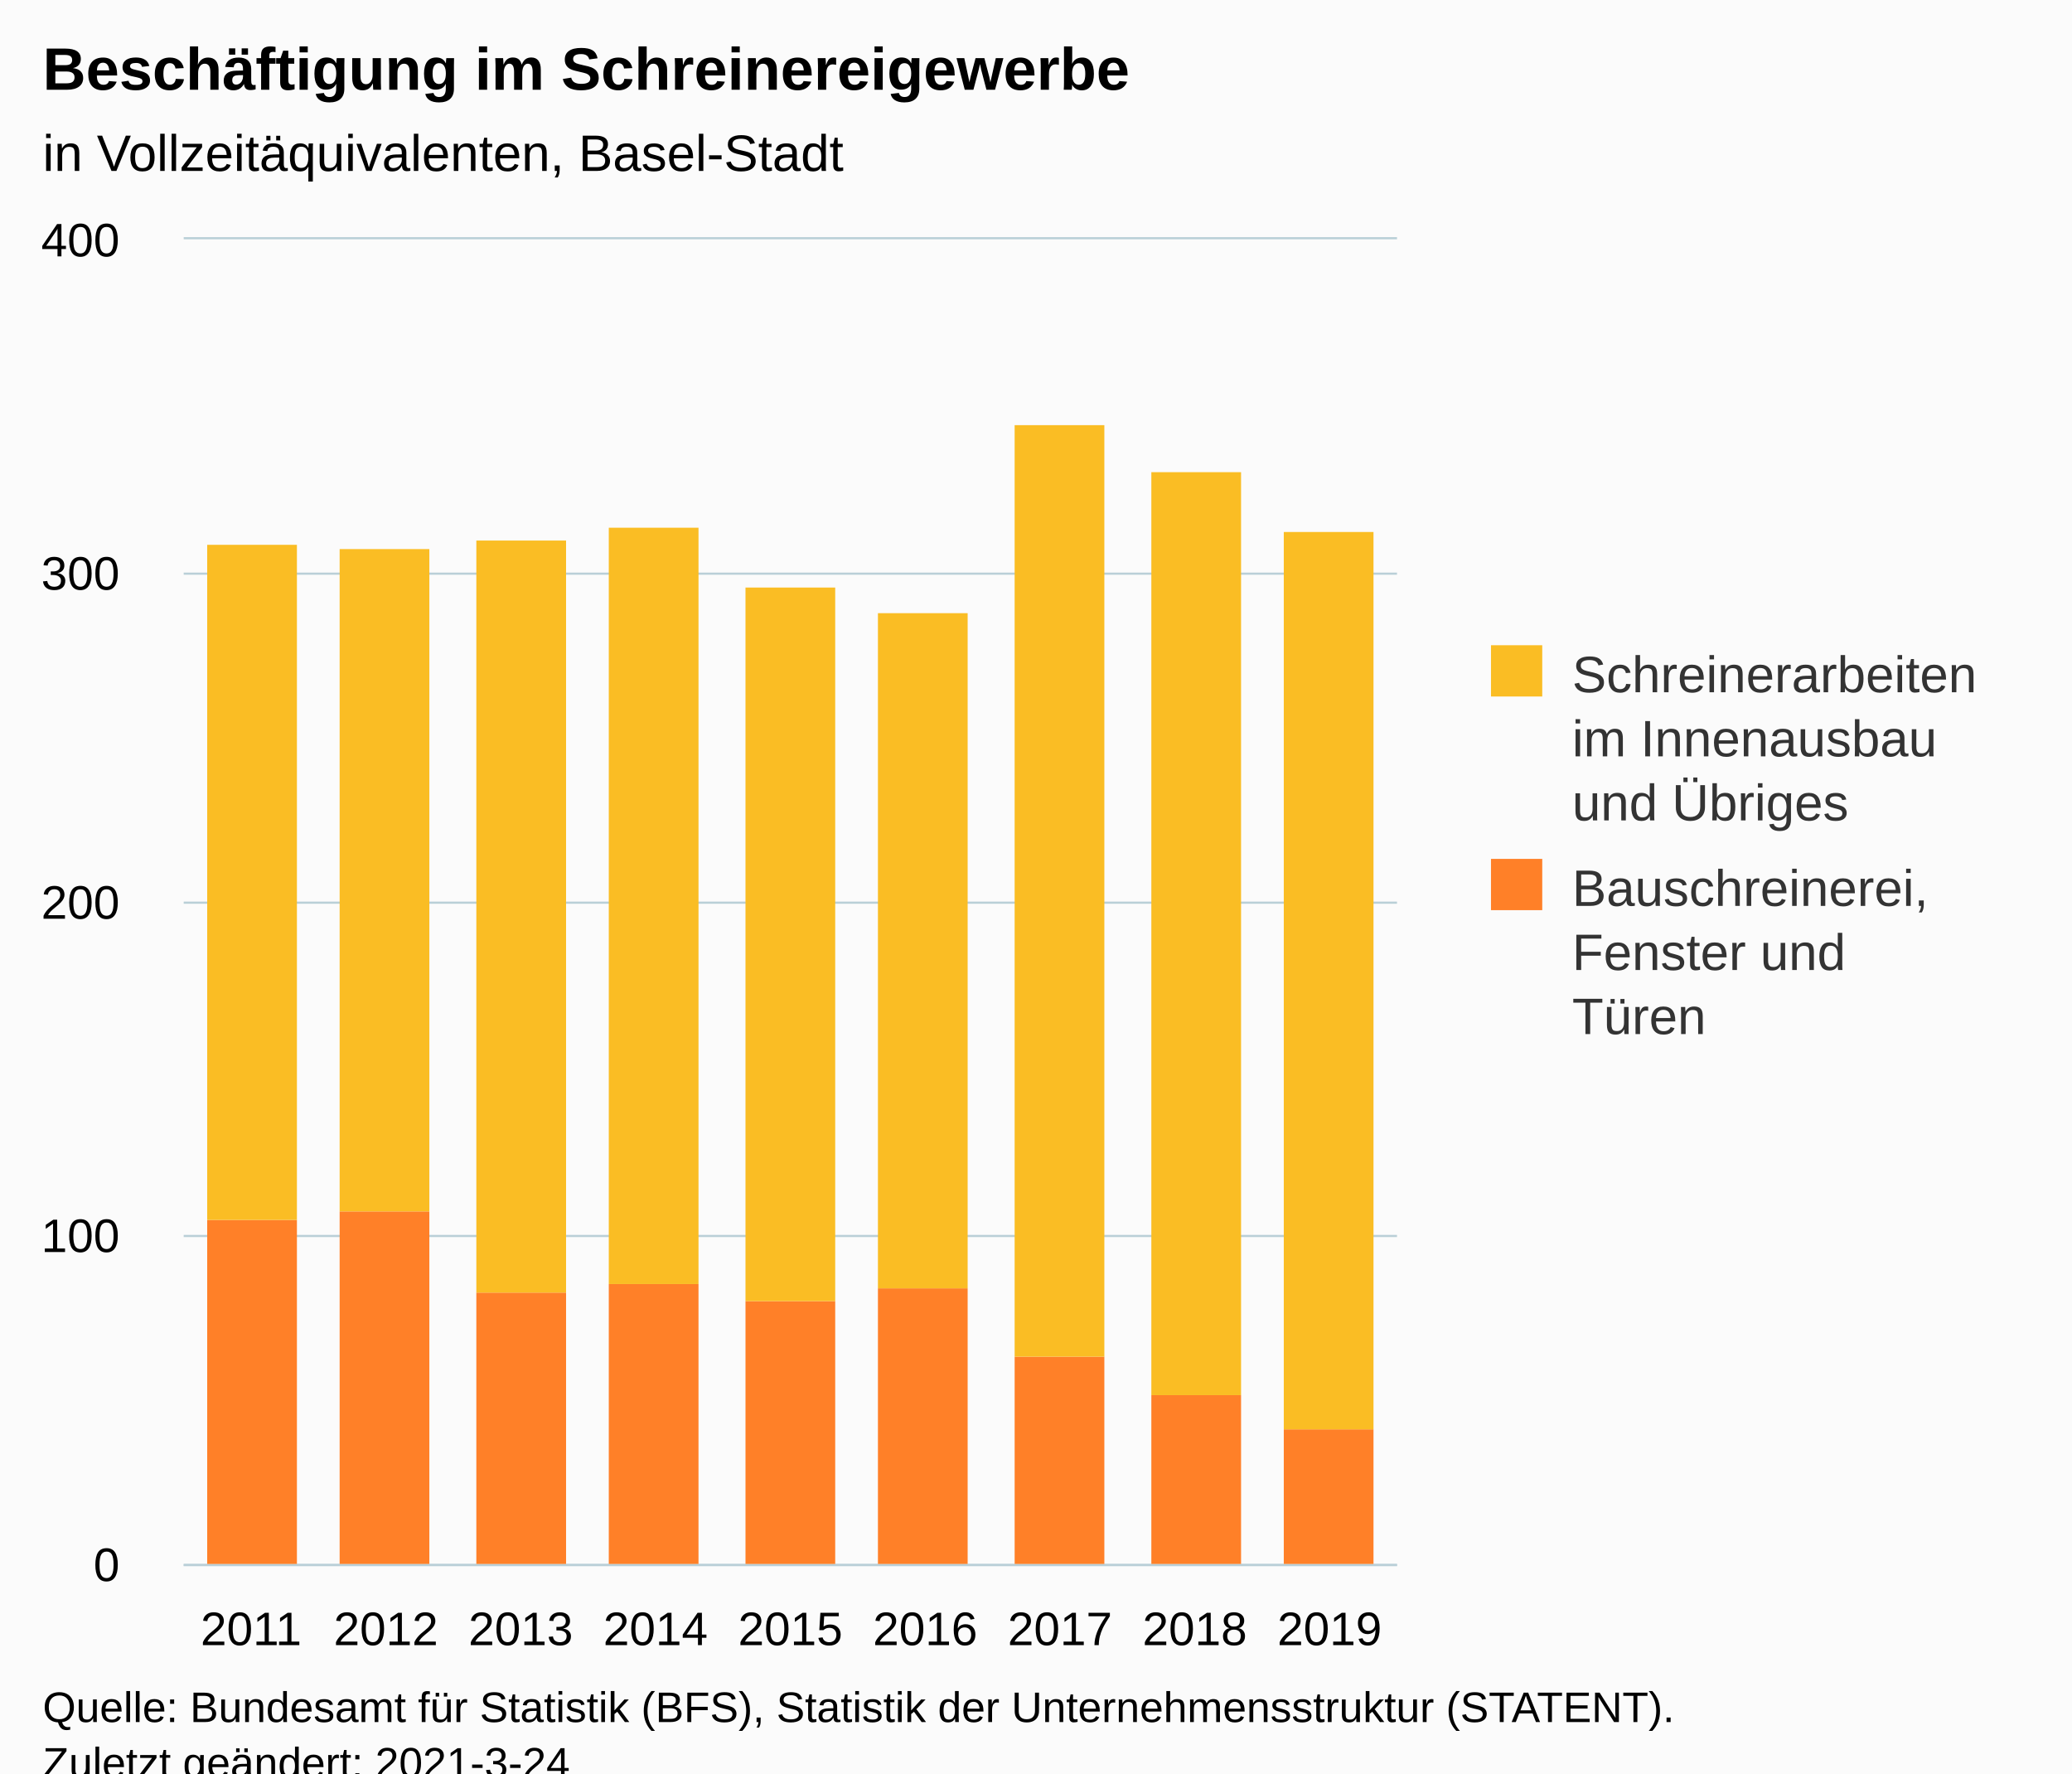
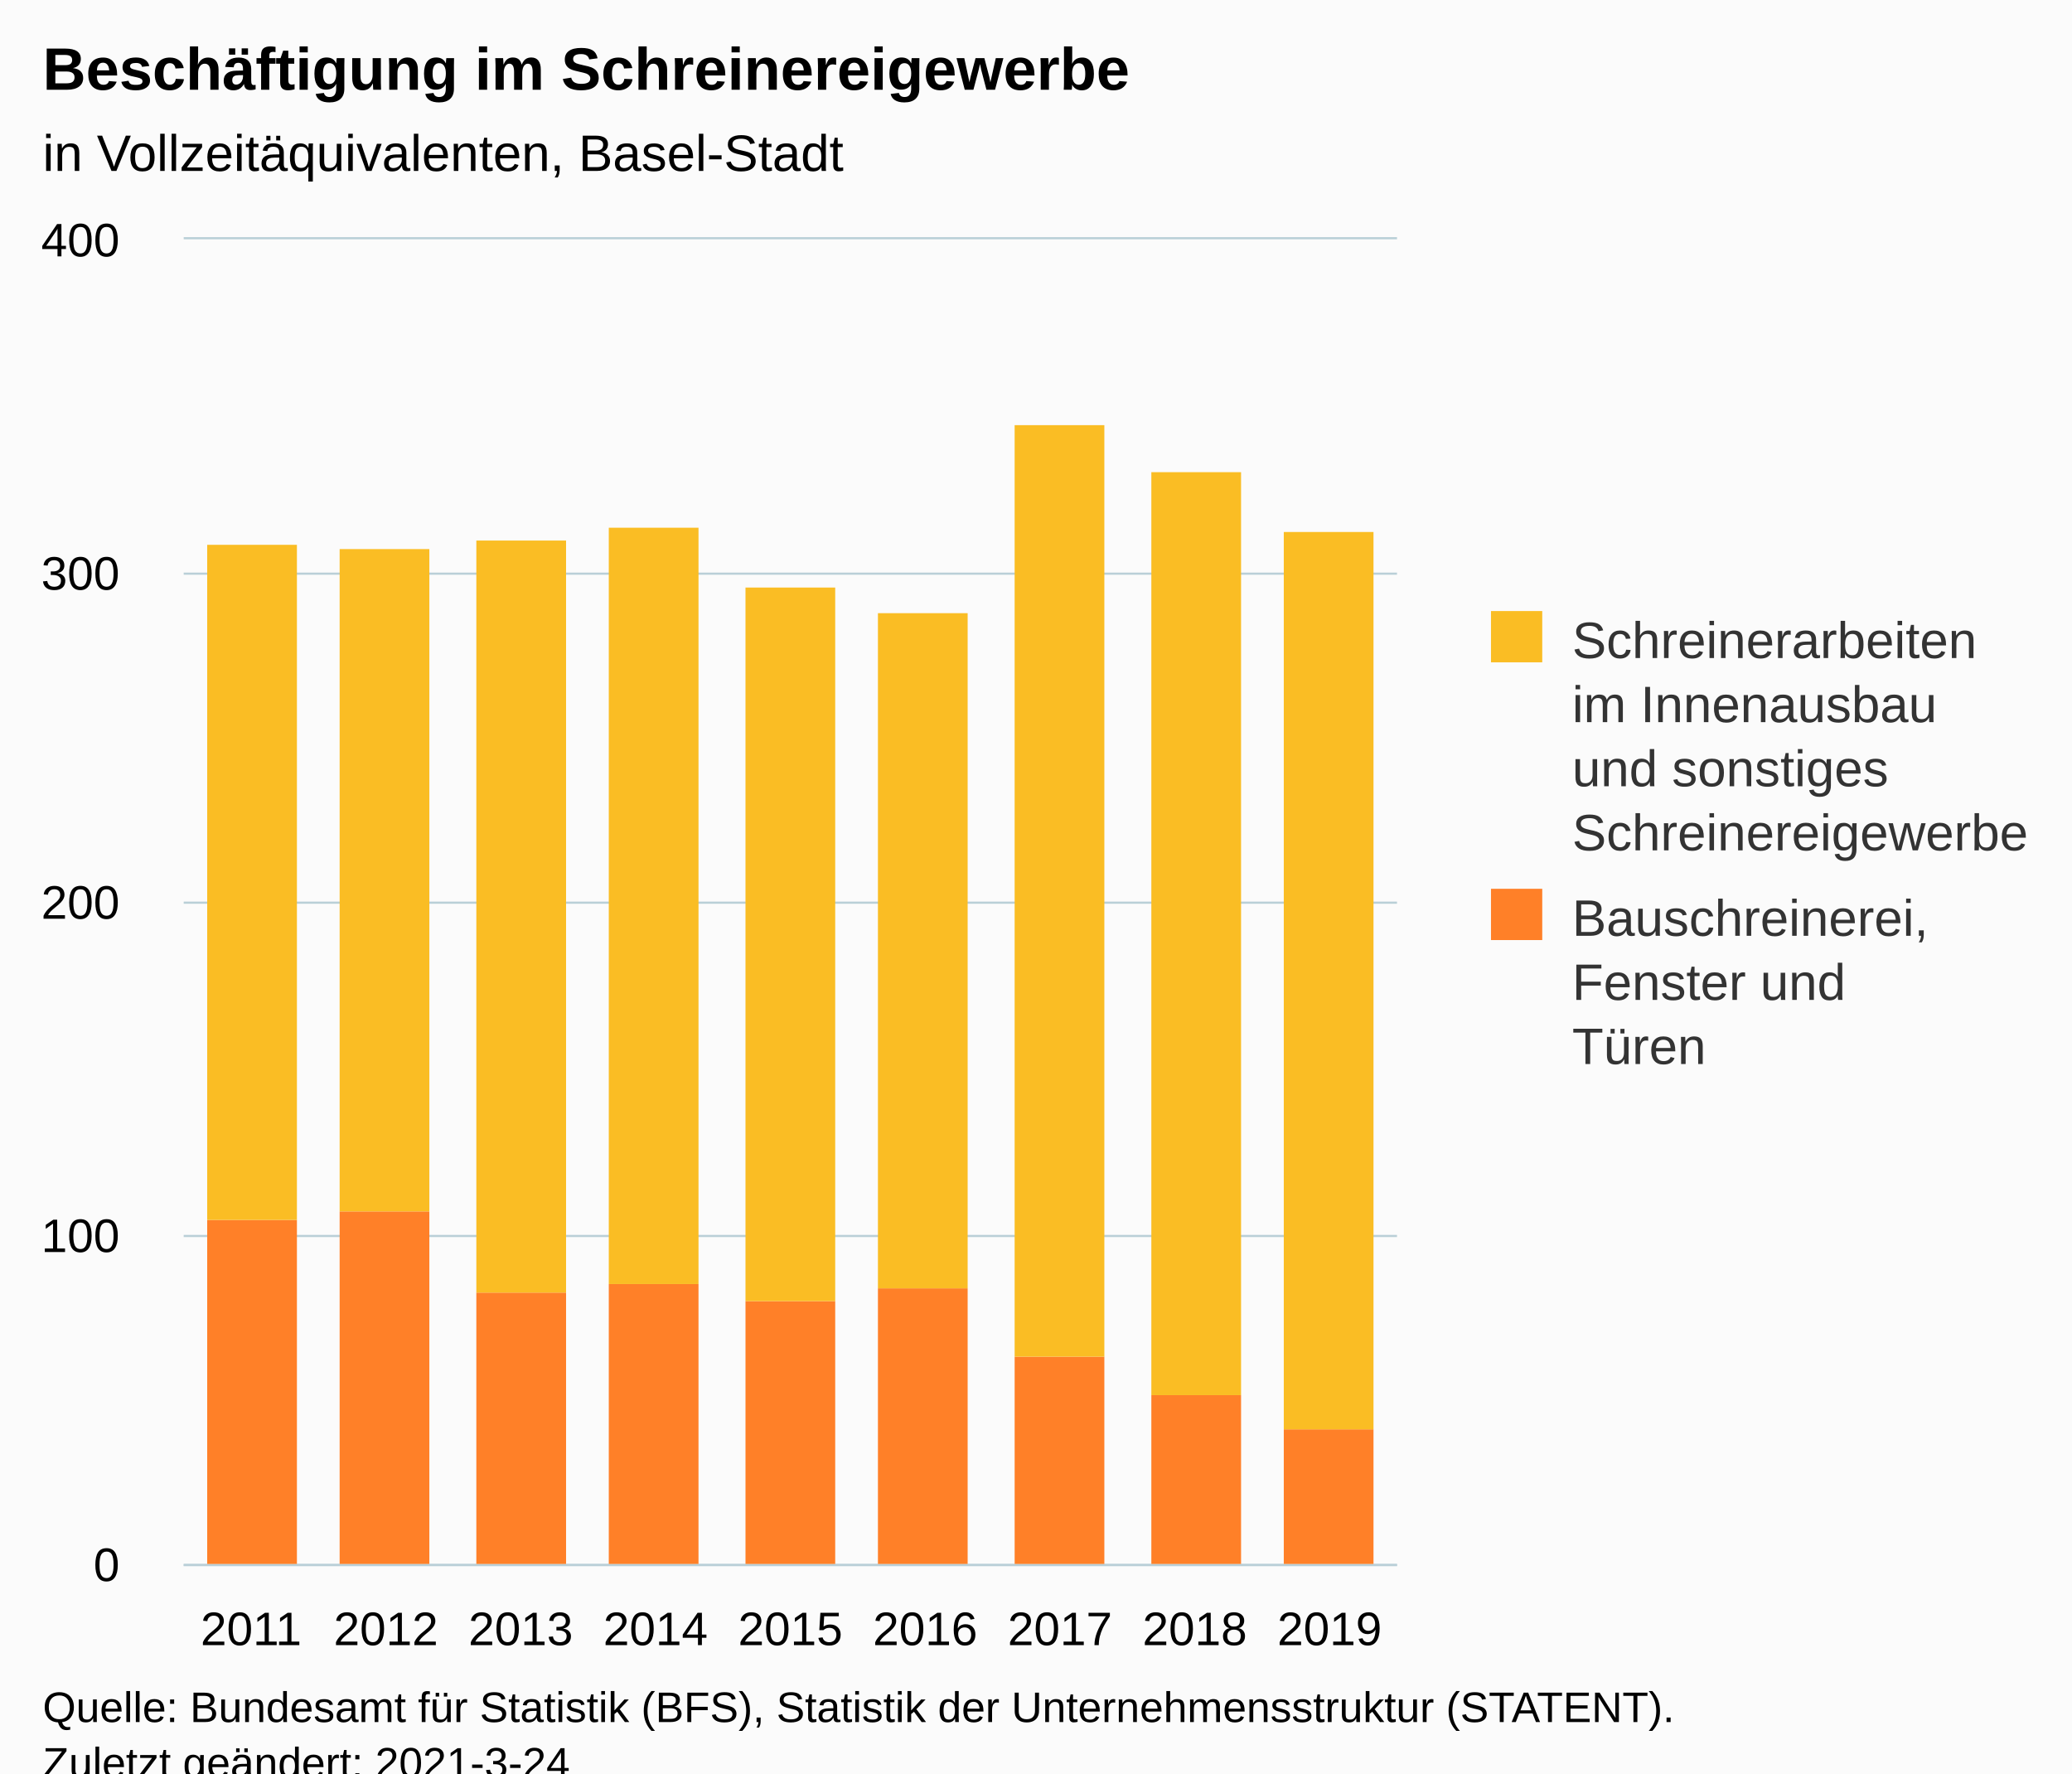
<svg xmlns="http://www.w3.org/2000/svg" version="1.1" class="highcharts-root" style="font-family:Arial;font-size:12px;" viewBox="0 0 485 415">
  <defs>
-     <clipPath id="highcharts-ru10ssa-25-">
+     <clipPath id="highcharts-emqz2w7-25-">
      <rect x="0" y="0" width="284" height="310" fill="none" />
    </clipPath>
-     <clipPath id="highcharts-ru10ssa-35-">
+     <clipPath id="highcharts-emqz2w7-35-">
      <rect x="0" y="0" width="284" height="310" fill="none" />
    </clipPath>
-     <clipPath id="highcharts-ru10ssa-45-">
+     <clipPath id="highcharts-emqz2w7-45-">
      <rect x="43" y="56" width="284" height="310" fill="none" />
    </clipPath>
  </defs>
  <rect fill="#fbfbfb" class="highcharts-background" x="0" y="0" width="485" height="428" rx="0" ry="0" />
  <rect fill="none" class="highcharts-plot-background" x="43" y="56" width="284" height="310" />
  <g class="highcharts-pane-group" data-z-index="0" />
  <g class="highcharts-grid highcharts-xaxis-grid" data-z-index="1">
    <path fill="none" data-z-index="1" class="highcharts-grid-line" d="M 74.5 56 L 74.5 366" opacity="1" />
    <path fill="none" data-z-index="1" class="highcharts-grid-line" d="M 105.5 56 L 105.5 366" opacity="1" />
    <path fill="none" data-z-index="1" class="highcharts-grid-line" d="M 137.5 56 L 137.5 366" opacity="1" />
    <path fill="none" data-z-index="1" class="highcharts-grid-line" d="M 168.5 56 L 168.5 366" opacity="1" />
    <path fill="none" data-z-index="1" class="highcharts-grid-line" d="M 200.5 56 L 200.5 366" opacity="1" />
    <path fill="none" data-z-index="1" class="highcharts-grid-line" d="M 231.5 56 L 231.5 366" opacity="1" />
    <path fill="none" data-z-index="1" class="highcharts-grid-line" d="M 263.5 56 L 263.5 366" opacity="1" />
    <path fill="none" data-z-index="1" class="highcharts-grid-line" d="M 294.5 56 L 294.5 366" opacity="1" />
    <path fill="none" data-z-index="1" class="highcharts-grid-line" d="M 326.5 56 L 326.5 366" opacity="1" />
    <path fill="none" data-z-index="1" class="highcharts-grid-line" d="M 42.5 56 L 42.5 366" opacity="1" />
  </g>
  <g class="highcharts-grid highcharts-yaxis-grid" data-z-index="1">
    <path fill="none" stroke="#B9CFD7" stroke-width="0.5" data-z-index="1" class="highcharts-grid-line" d="M 43 366.25 L 327 366.25" opacity="1" />
    <path fill="none" stroke="#B9CFD7" stroke-width="0.5" data-z-index="1" class="highcharts-grid-line" d="M 43 289.25 L 327 289.25" opacity="1" />
    <path fill="none" stroke="#B9CFD7" stroke-width="0.5" data-z-index="1" class="highcharts-grid-line" d="M 43 211.25 L 327 211.25" opacity="1" />
    <path fill="none" stroke="#B9CFD7" stroke-width="0.5" data-z-index="1" class="highcharts-grid-line" d="M 43 134.25 L 327 134.25" opacity="1" />
    <path fill="none" stroke="#B9CFD7" stroke-width="0.5" data-z-index="1" class="highcharts-grid-line" d="M 43 55.75 L 327 55.75" opacity="1" />
  </g>
  <rect fill="none" class="highcharts-plot-border" data-z-index="1" x="43" y="56" width="284" height="310" />
  <g class="highcharts-axis highcharts-xaxis" data-z-index="2">
    <path fill="none" class="highcharts-axis-line" stroke="#B9CFD7" stroke-width="0.5" data-z-index="7" d="M 43 366.25 L 327 366.25" />
  </g>
  <g class="highcharts-axis highcharts-yaxis" data-z-index="2">
    <path fill="none" class="highcharts-axis-line" data-z-index="7" d="M 43 56 L 43 366" />
  </g>
  <g class="highcharts-series-group" data-z-index="3">
-     <g class="highcharts-series highcharts-series-0 highcharts-column-series" data-z-index="0.1" opacity="1" transform="translate(43,56) scale(1 1)" clip-path="url(#highcharts-ru10ssa-35-)">
+     <g class="highcharts-series highcharts-series-0 highcharts-column-series" data-z-index="0.1" opacity="1" transform="translate(43,56) scale(1 1)" clip-path="url(#highcharts-emqz2w7-35-)">
      <rect x="5.5" y="229.5" width="21" height="81" fill="#FF8028" stroke="#ffffff" stroke-width="1e-7" opacity="1" class="highcharts-point" />
      <rect x="36.5" y="227.5" width="21" height="83" fill="#FF8028" stroke="#ffffff" stroke-width="1e-7" opacity="1" class="highcharts-point" />
      <rect x="68.5" y="246.5" width="21" height="64" fill="#FF8028" stroke="#ffffff" stroke-width="1e-7" opacity="1" class="highcharts-point" />
      <rect x="99.5" y="244.5" width="21" height="66" fill="#FF8028" stroke="#ffffff" stroke-width="1e-7" opacity="1" class="highcharts-point" />
      <rect x="131.5" y="248.5" width="21" height="62" fill="#FF8028" stroke="#ffffff" stroke-width="1e-7" opacity="1" class="highcharts-point" />
      <rect x="162.5" y="245.5" width="21" height="65" fill="#FF8028" stroke="#ffffff" stroke-width="1e-7" opacity="1" class="highcharts-point" />
      <rect x="194.5" y="261.5" width="21" height="49" fill="#FF8028" stroke="#ffffff" stroke-width="1e-7" opacity="1" class="highcharts-point" />
      <rect x="226.5" y="270.5" width="21" height="40" fill="#FF8028" stroke="#ffffff" stroke-width="1e-7" opacity="1" class="highcharts-point" />
      <rect x="257.5" y="278.5" width="21" height="32" fill="#FF8028" stroke="#ffffff" stroke-width="1e-7" opacity="1" class="highcharts-point" />
    </g>
    <g class="highcharts-markers highcharts-series-0 highcharts-column-series" data-z-index="0.1" opacity="1" transform="translate(43,56) scale(1 1)" clip-path="none" />
-     <g class="highcharts-series highcharts-series-1 highcharts-column-series" data-z-index="0.1" opacity="1" transform="translate(43,56) scale(1 1)" clip-path="url(#highcharts-ru10ssa-35-)">
+     <g class="highcharts-series highcharts-series-1 highcharts-column-series" data-z-index="0.1" opacity="1" transform="translate(43,56) scale(1 1)" clip-path="url(#highcharts-emqz2w7-35-)">
      <rect x="5.5" y="71.5" width="21" height="158" fill="#FABD24" stroke="#ffffff" stroke-width="1e-7" opacity="1" class="highcharts-point" />
      <rect x="36.5" y="72.5" width="21" height="155" fill="#FABD24" stroke="#ffffff" stroke-width="1e-7" opacity="1" class="highcharts-point" />
      <rect x="68.5" y="70.5" width="21" height="176" fill="#FABD24" stroke="#ffffff" stroke-width="1e-7" opacity="1" class="highcharts-point" />
      <rect x="99.5" y="67.5" width="21" height="177" fill="#FABD24" stroke="#ffffff" stroke-width="1e-7" opacity="1" class="highcharts-point" />
      <rect x="131.5" y="81.5" width="21" height="167" fill="#FABD24" stroke="#ffffff" stroke-width="1e-7" opacity="1" class="highcharts-point" />
      <rect x="162.5" y="87.5" width="21" height="158" fill="#FABD24" stroke="#ffffff" stroke-width="1e-7" opacity="1" class="highcharts-point" />
      <rect x="194.5" y="43.5" width="21" height="218" fill="#FABD24" stroke="#ffffff" stroke-width="1e-7" opacity="1" class="highcharts-point" />
      <rect x="226.5" y="54.5" width="21" height="216" fill="#FABD24" stroke="#ffffff" stroke-width="1e-7" opacity="1" class="highcharts-point" />
      <rect x="257.5" y="68.5" width="21" height="210" fill="#FABD24" stroke="#ffffff" stroke-width="1e-7" opacity="1" class="highcharts-point" />
    </g>
    <g class="highcharts-markers highcharts-series-1 highcharts-column-series" data-z-index="0.1" opacity="1" transform="translate(43,56) scale(1 1)" clip-path="none" />
  </g>
  <text x="10" text-anchor="start" class="highcharts-title" data-z-index="4" style="color:#000000;font-size:14px;font-weight:bold;fill:#000000;" y="21">
    <tspan>Beschäftigung im Schreinereigewerbe</tspan>
  </text>
  <text x="10" text-anchor="start" class="highcharts-subtitle" data-z-index="4" style="color:#000000;font-size:12px;font-weight:normal;fill:#000000;" y="40">
    <tspan>in Vollzeitäquivalenten, Basel-Stadt</tspan>
  </text>
  <text x="10" text-anchor="start" class="highcharts-caption" data-z-index="4" style="color:#666666;fill:#666666;" y="400" />
-   <g class="highcharts-legend" data-z-index="7" transform="translate(339,144)">
-     <rect fill="none" class="highcharts-legend-box" rx="0" ry="0" x="0" y="0" width="136" height="111" visibility="visible" />
+   <g class="highcharts-legend" data-z-index="7" transform="translate(339,136)">
+     <rect fill="none" class="highcharts-legend-box" rx="0" ry="0" x="0" y="0" width="136" height="126" visibility="visible" />
    <g data-z-index="1">
      <g>
        <g class="highcharts-legend-item highcharts-column-series highcharts-color-undefined highcharts-series-1" data-z-index="1" transform="translate(8,3)">
          <text x="21" style="color:#333333;cursor:pointer;font-size:12px;font-weight:normal;fill:#333333;" text-anchor="start" data-z-index="2" y="15">
            <tspan>Schreinerarbeiten</tspan>
            <tspan dy="15" x="21">im Innenausbau</tspan>
-             <tspan dy="15" x="21">und Übriges</tspan>
+             <tspan dy="15" x="21">und sonstiges</tspan>
+             <tspan dy="15" x="21">Schreinereigewerbe</tspan>
          </text>
          <rect x="2" y="4" width="12" height="12" fill="#FABD24" class="highcharts-point" data-z-index="3" />
        </g>
-         <g class="highcharts-legend-item highcharts-column-series highcharts-color-undefined highcharts-series-0" data-z-index="1" transform="translate(8,53)">
+         <g class="highcharts-legend-item highcharts-column-series highcharts-color-undefined highcharts-series-0" data-z-index="1" transform="translate(8,68)">
          <text x="21" y="15" style="color:#333333;cursor:pointer;font-size:12px;font-weight:normal;fill:#333333;" text-anchor="start" data-z-index="2">
            <tspan>Bauschreinerei,</tspan>
            <tspan dy="15" x="21">Fenster und</tspan>
            <tspan dy="15" x="21">Türen</tspan>
          </text>
          <rect x="2" y="4" width="12" height="12" fill="#FF8028" class="highcharts-point" data-z-index="3" />
        </g>
      </g>
    </g>
  </g>
  <g class="highcharts-axis-labels highcharts-xaxis-labels" data-z-index="7">
    <text x="58.778" style="color:#000000;cursor:default;font-size:11px;fill:#000000;" text-anchor="middle" transform="translate(0,0)" y="385" opacity="1">2011</text>
    <text x="90.333" style="color:#000000;cursor:default;font-size:11px;fill:#000000;" text-anchor="middle" transform="translate(0,0)" y="385" opacity="1">2012</text>
    <text x="121.889" style="color:#000000;cursor:default;font-size:11px;fill:#000000;" text-anchor="middle" transform="translate(0,0)" y="385" opacity="1">2013</text>
    <text x="153.444" style="color:#000000;cursor:default;font-size:11px;fill:#000000;" text-anchor="middle" transform="translate(0,0)" y="385" opacity="1">2014</text>
    <text x="185" style="color:#000000;cursor:default;font-size:11px;fill:#000000;" text-anchor="middle" transform="translate(0,0)" y="385" opacity="1">2015</text>
    <text x="216.556" style="color:#000000;cursor:default;font-size:11px;fill:#000000;" text-anchor="middle" transform="translate(0,0)" y="385" opacity="1">2016</text>
    <text x="248.111" style="color:#000000;cursor:default;font-size:11px;fill:#000000;" text-anchor="middle" transform="translate(0,0)" y="385" opacity="1">2017</text>
    <text x="279.667" style="color:#000000;cursor:default;font-size:11px;fill:#000000;" text-anchor="middle" transform="translate(0,0)" y="385" opacity="1">2018</text>
    <text x="311.222" style="color:#000000;cursor:default;font-size:11px;fill:#000000;" text-anchor="middle" transform="translate(0,0)" y="385" opacity="1">2019</text>
  </g>
  <g class="highcharts-axis-labels highcharts-yaxis-labels" data-z-index="7">
    <text x="28" style="color:#000000;cursor:default;font-size:11px;fill:#000000;" text-anchor="end" transform="translate(0,0)" y="370" opacity="1">0</text>
    <text x="28" style="color:#000000;cursor:default;font-size:11px;fill:#000000;" text-anchor="end" transform="translate(0,0)" y="293" opacity="1">100</text>
    <text x="28" style="color:#000000;cursor:default;font-size:11px;fill:#000000;" text-anchor="end" transform="translate(0,0)" y="215" opacity="1">200</text>
    <text x="28" style="color:#000000;cursor:default;font-size:11px;fill:#000000;" text-anchor="end" transform="translate(0,0)" y="138" opacity="1">300</text>
    <text x="28" style="color:#000000;cursor:default;font-size:11px;fill:#000000;" text-anchor="end" transform="translate(0,0)" y="60" opacity="1">400</text>
  </g>
  <text x="10" class="highcharts-credits" text-anchor="start" data-z-index="8" style="cursor:default;color:#000000;font-size:10px;fill:#000000;" y="403">
    <tspan>Quelle: Bundesamt für Statistik (BFS), Statistik der Unternehmensstruktur (STATENT).</tspan>
    <tspan x="10" dy="13">Zuletzt geändert: 2021-3-24</tspan>
  </text>
-   <g class="highcharts-control-points" data-z-index="99" clip-path="url(#highcharts-ru10ssa-45-)" />
+   <g class="highcharts-control-points" data-z-index="99" clip-path="url(#highcharts-emqz2w7-45-)" />
</svg>
